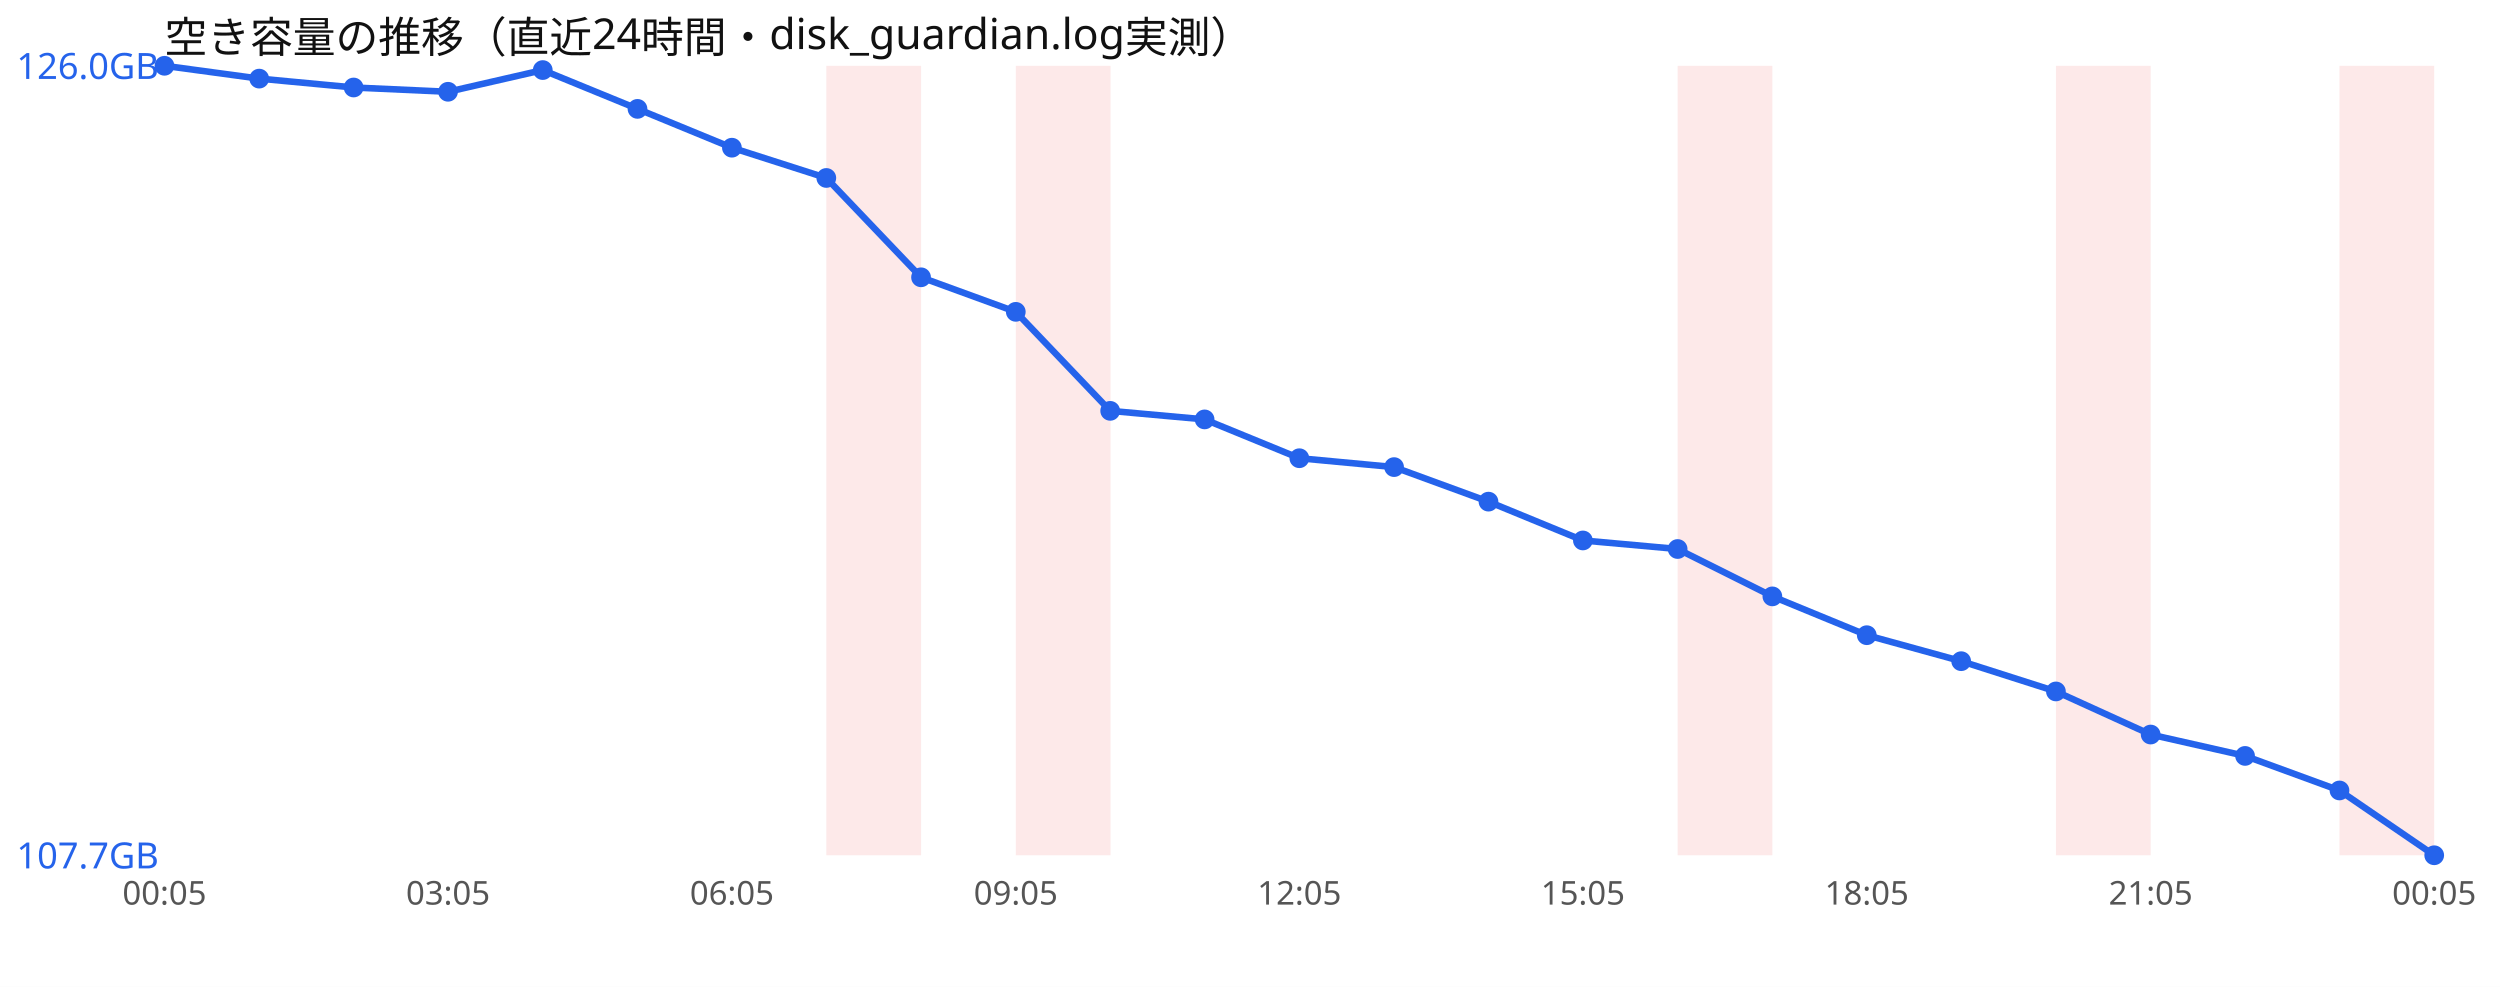
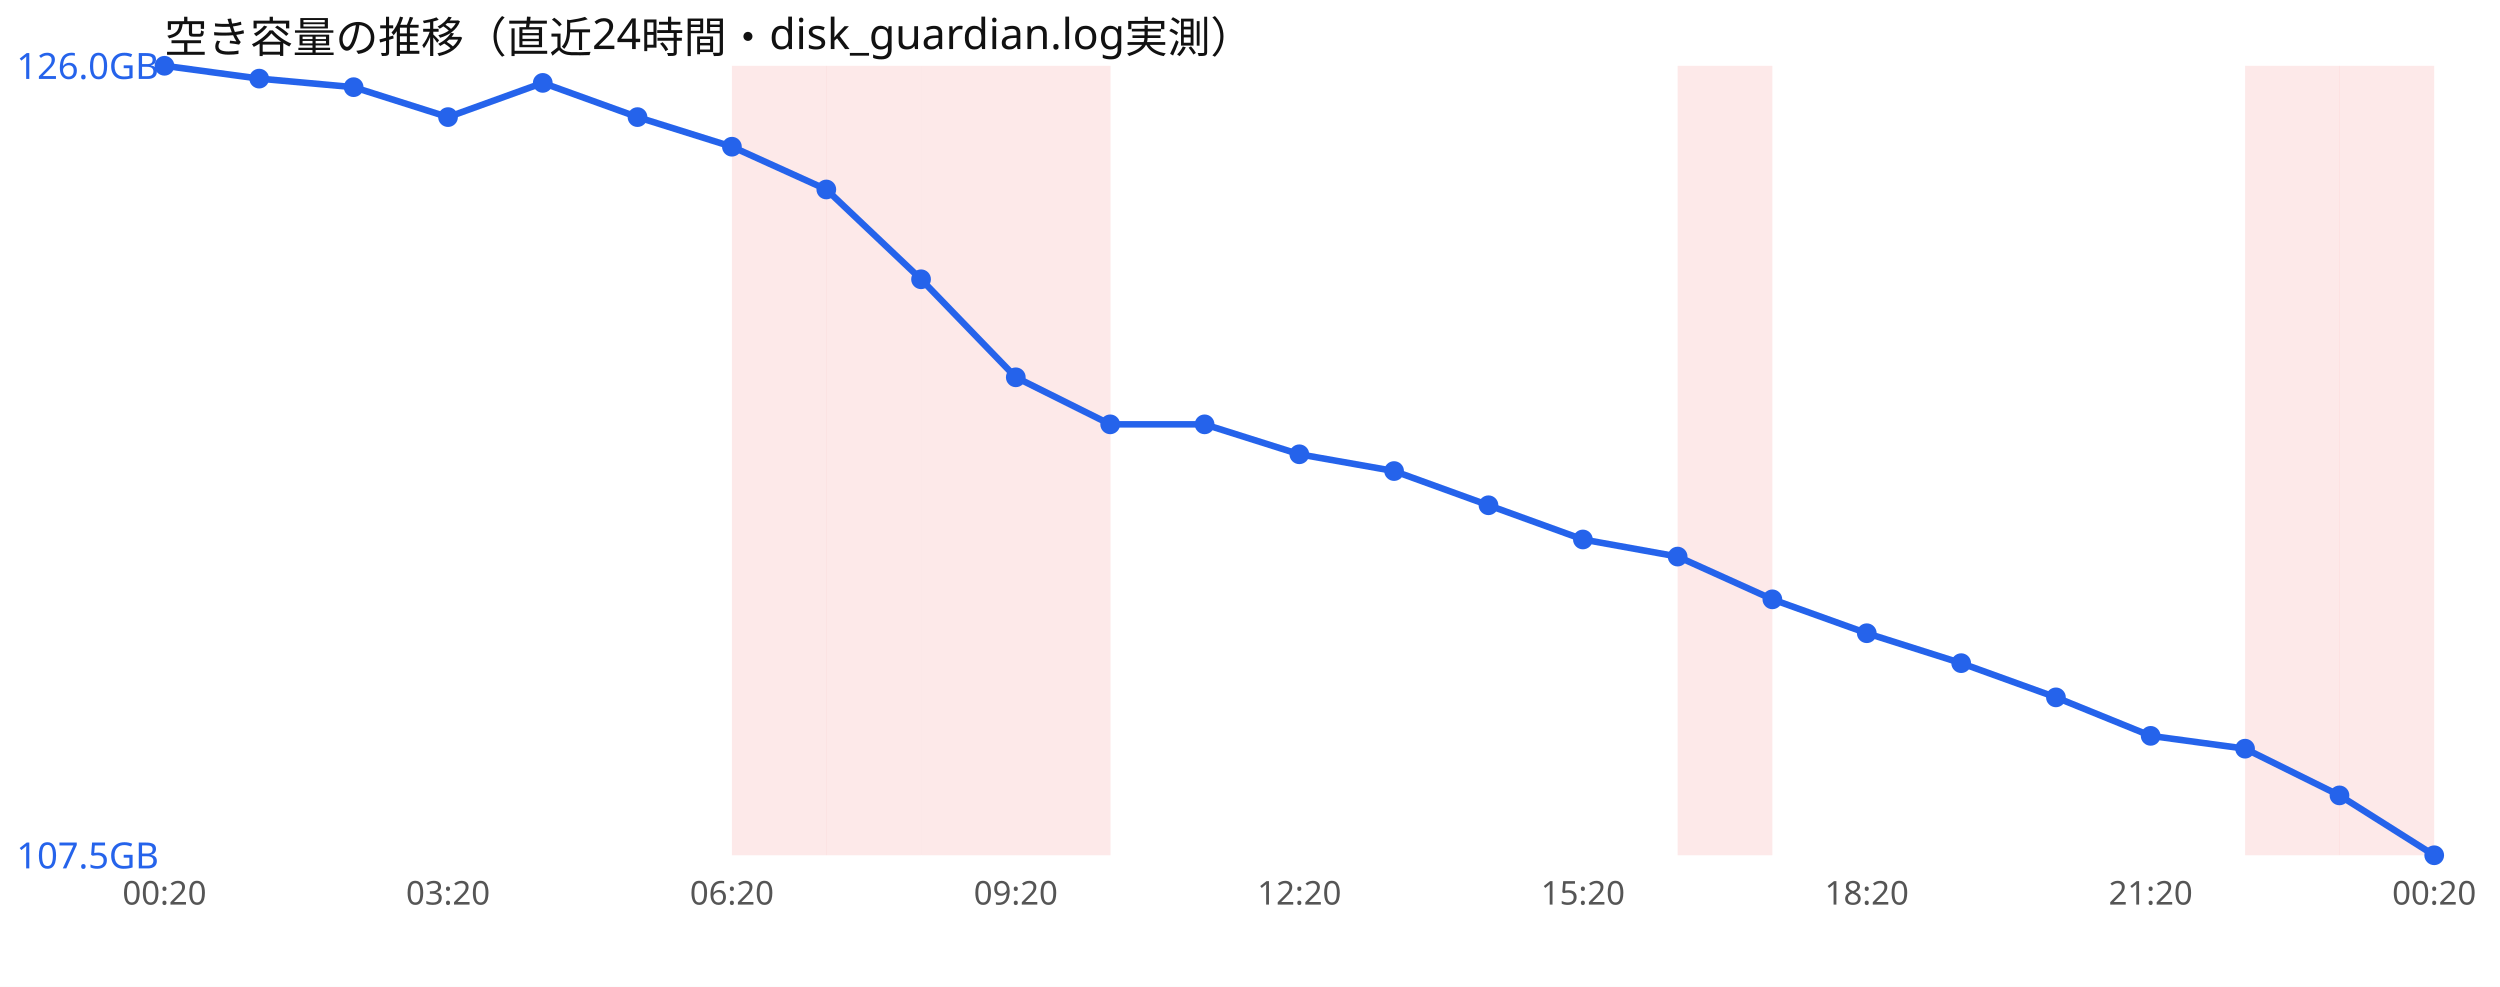
<svg xmlns="http://www.w3.org/2000/svg" width="760" height="300" viewBox="0 0 760 300" font-family="sans-serif">
  <rect width="760" height="300" fill="#ffffff" />
  <text x="50" y="16" font-size="13" fill="#111">空き容量の推移（直近24時間・disk_guardian.log実測）</text>
+   <rect x="222.5" y="20" width="28.8" height="240" fill="#ef4444" opacity="0.12" />
  <rect x="251.2" y="20" width="28.8" height="240" fill="#ef4444" opacity="0.12" />
+   <rect x="280.0" y="20" width="28.8" height="240" fill="#ef4444" opacity="0.12" />
  <rect x="308.8" y="20" width="28.8" height="240" fill="#ef4444" opacity="0.12" />
  <rect x="510.0" y="20" width="28.8" height="240" fill="#ef4444" opacity="0.12" />
-   <rect x="625.0" y="20" width="28.8" height="240" fill="#ef4444" opacity="0.12" />
+   <rect x="682.5" y="20" width="28.8" height="240" fill="#ef4444" opacity="0.12" />
  <rect x="711.2" y="20" width="28.8" height="240" fill="#ef4444" opacity="0.12" />
-   <polyline points="50.0,20.0 78.8,23.9 107.5,26.6 136.2,27.9 165.0,21.3 193.8,33.1 222.5,44.9 251.2,54.1 280.0,84.3 308.8,94.8 337.5,124.9 366.2,127.5 395.0,139.3 423.8,142.0 452.5,152.5 481.2,164.3 510.0,166.9 538.8,181.3 567.5,193.1 596.2,201.0 625.0,210.2 653.8,223.3 682.5,229.8 711.2,240.3 740.0,260.0" fill="none" stroke="#2563eb" stroke-width="2" />
+   <polyline points="50.0,20.0 78.8,23.9 107.5,26.5 136.2,35.6 165.0,25.2 193.8,35.6 222.5,44.6 251.2,57.6 280.0,84.9 308.8,114.7 337.5,129.0 366.2,129.0 395.0,138.1 423.8,143.2 452.5,153.6 481.2,164.0 510.0,169.2 538.8,182.2 567.5,192.5 596.2,201.6 625.0,212.0 653.8,223.7 682.5,227.6 711.2,241.8 740.0,260.0" fill="none" stroke="#2563eb" stroke-width="2" />
  <circle cx="50.0" cy="20.0" r="3" fill="#2563eb" />
  <circle cx="78.8" cy="23.9" r="3" fill="#2563eb" />
-   <circle cx="107.5" cy="26.6" r="3" fill="#2563eb" />
-   <circle cx="136.2" cy="27.9" r="3" fill="#2563eb" />
-   <circle cx="165.0" cy="21.3" r="3" fill="#2563eb" />
-   <circle cx="193.8" cy="33.1" r="3" fill="#2563eb" />
-   <circle cx="222.5" cy="44.9" r="3" fill="#2563eb" />
-   <circle cx="251.2" cy="54.1" r="3" fill="#2563eb" />
-   <circle cx="280.0" cy="84.3" r="3" fill="#2563eb" />
-   <circle cx="308.8" cy="94.8" r="3" fill="#2563eb" />
-   <circle cx="337.5" cy="124.9" r="3" fill="#2563eb" />
-   <circle cx="366.2" cy="127.5" r="3" fill="#2563eb" />
-   <circle cx="395.0" cy="139.3" r="3" fill="#2563eb" />
-   <circle cx="423.8" cy="142.0" r="3" fill="#2563eb" />
-   <circle cx="452.5" cy="152.5" r="3" fill="#2563eb" />
-   <circle cx="481.2" cy="164.3" r="3" fill="#2563eb" />
-   <circle cx="510.0" cy="166.9" r="3" fill="#2563eb" />
-   <circle cx="538.8" cy="181.3" r="3" fill="#2563eb" />
-   <circle cx="567.5" cy="193.1" r="3" fill="#2563eb" />
-   <circle cx="596.2" cy="201.0" r="3" fill="#2563eb" />
-   <circle cx="625.0" cy="210.2" r="3" fill="#2563eb" />
-   <circle cx="653.8" cy="223.3" r="3" fill="#2563eb" />
-   <circle cx="682.5" cy="229.8" r="3" fill="#2563eb" />
-   <circle cx="711.2" cy="240.3" r="3" fill="#2563eb" />
+   <circle cx="107.5" cy="26.5" r="3" fill="#2563eb" />
+   <circle cx="136.2" cy="35.6" r="3" fill="#2563eb" />
+   <circle cx="165.0" cy="25.2" r="3" fill="#2563eb" />
+   <circle cx="193.8" cy="35.6" r="3" fill="#2563eb" />
+   <circle cx="222.5" cy="44.6" r="3" fill="#2563eb" />
+   <circle cx="251.2" cy="57.6" r="3" fill="#2563eb" />
+   <circle cx="280.0" cy="84.9" r="3" fill="#2563eb" />
+   <circle cx="308.8" cy="114.7" r="3" fill="#2563eb" />
+   <circle cx="337.5" cy="129.0" r="3" fill="#2563eb" />
+   <circle cx="366.2" cy="129.0" r="3" fill="#2563eb" />
+   <circle cx="395.0" cy="138.1" r="3" fill="#2563eb" />
+   <circle cx="423.8" cy="143.2" r="3" fill="#2563eb" />
+   <circle cx="452.5" cy="153.6" r="3" fill="#2563eb" />
+   <circle cx="481.2" cy="164.0" r="3" fill="#2563eb" />
+   <circle cx="510.0" cy="169.2" r="3" fill="#2563eb" />
+   <circle cx="538.8" cy="182.2" r="3" fill="#2563eb" />
+   <circle cx="567.5" cy="192.5" r="3" fill="#2563eb" />
+   <circle cx="596.2" cy="201.6" r="3" fill="#2563eb" />
+   <circle cx="625.0" cy="212.0" r="3" fill="#2563eb" />
+   <circle cx="653.8" cy="223.7" r="3" fill="#2563eb" />
+   <circle cx="682.5" cy="227.6" r="3" fill="#2563eb" />
+   <circle cx="711.2" cy="241.8" r="3" fill="#2563eb" />
  <circle cx="740.0" cy="260.0" r="3" fill="#2563eb" />
  <text x="5" y="24.0" font-size="11" fill="#2563eb">126.0GB</text>
-   <text x="5" y="264.0" font-size="11" fill="#2563eb">107.7GB</text>
-   <text x="50.0" y="275" font-size="10" fill="#555" text-anchor="middle">00:05</text>
-   <text x="136.2" y="275" font-size="10" fill="#555" text-anchor="middle">03:05</text>
-   <text x="222.5" y="275" font-size="10" fill="#555" text-anchor="middle">06:05</text>
-   <text x="308.8" y="275" font-size="10" fill="#555" text-anchor="middle">09:05</text>
-   <text x="395.0" y="275" font-size="10" fill="#555" text-anchor="middle">12:05</text>
-   <text x="481.2" y="275" font-size="10" fill="#555" text-anchor="middle">15:05</text>
-   <text x="567.5" y="275" font-size="10" fill="#555" text-anchor="middle">18:05</text>
-   <text x="653.8" y="275" font-size="10" fill="#555" text-anchor="middle">21:05</text>
-   <text x="740.0" y="275" font-size="10" fill="#555" text-anchor="middle">00:05</text>
+   <text x="5" y="264.0" font-size="11" fill="#2563eb">107.5GB</text>
+   <text x="50.0" y="275" font-size="10" fill="#555" text-anchor="middle">00:20</text>
+   <text x="136.2" y="275" font-size="10" fill="#555" text-anchor="middle">03:20</text>
+   <text x="222.5" y="275" font-size="10" fill="#555" text-anchor="middle">06:20</text>
+   <text x="308.8" y="275" font-size="10" fill="#555" text-anchor="middle">09:20</text>
+   <text x="395.0" y="275" font-size="10" fill="#555" text-anchor="middle">12:20</text>
+   <text x="481.2" y="275" font-size="10" fill="#555" text-anchor="middle">15:20</text>
+   <text x="567.5" y="275" font-size="10" fill="#555" text-anchor="middle">18:20</text>
+   <text x="653.8" y="275" font-size="10" fill="#555" text-anchor="middle">21:20</text>
+   <text x="740.0" y="275" font-size="10" fill="#555" text-anchor="middle">00:20</text>
</svg>
